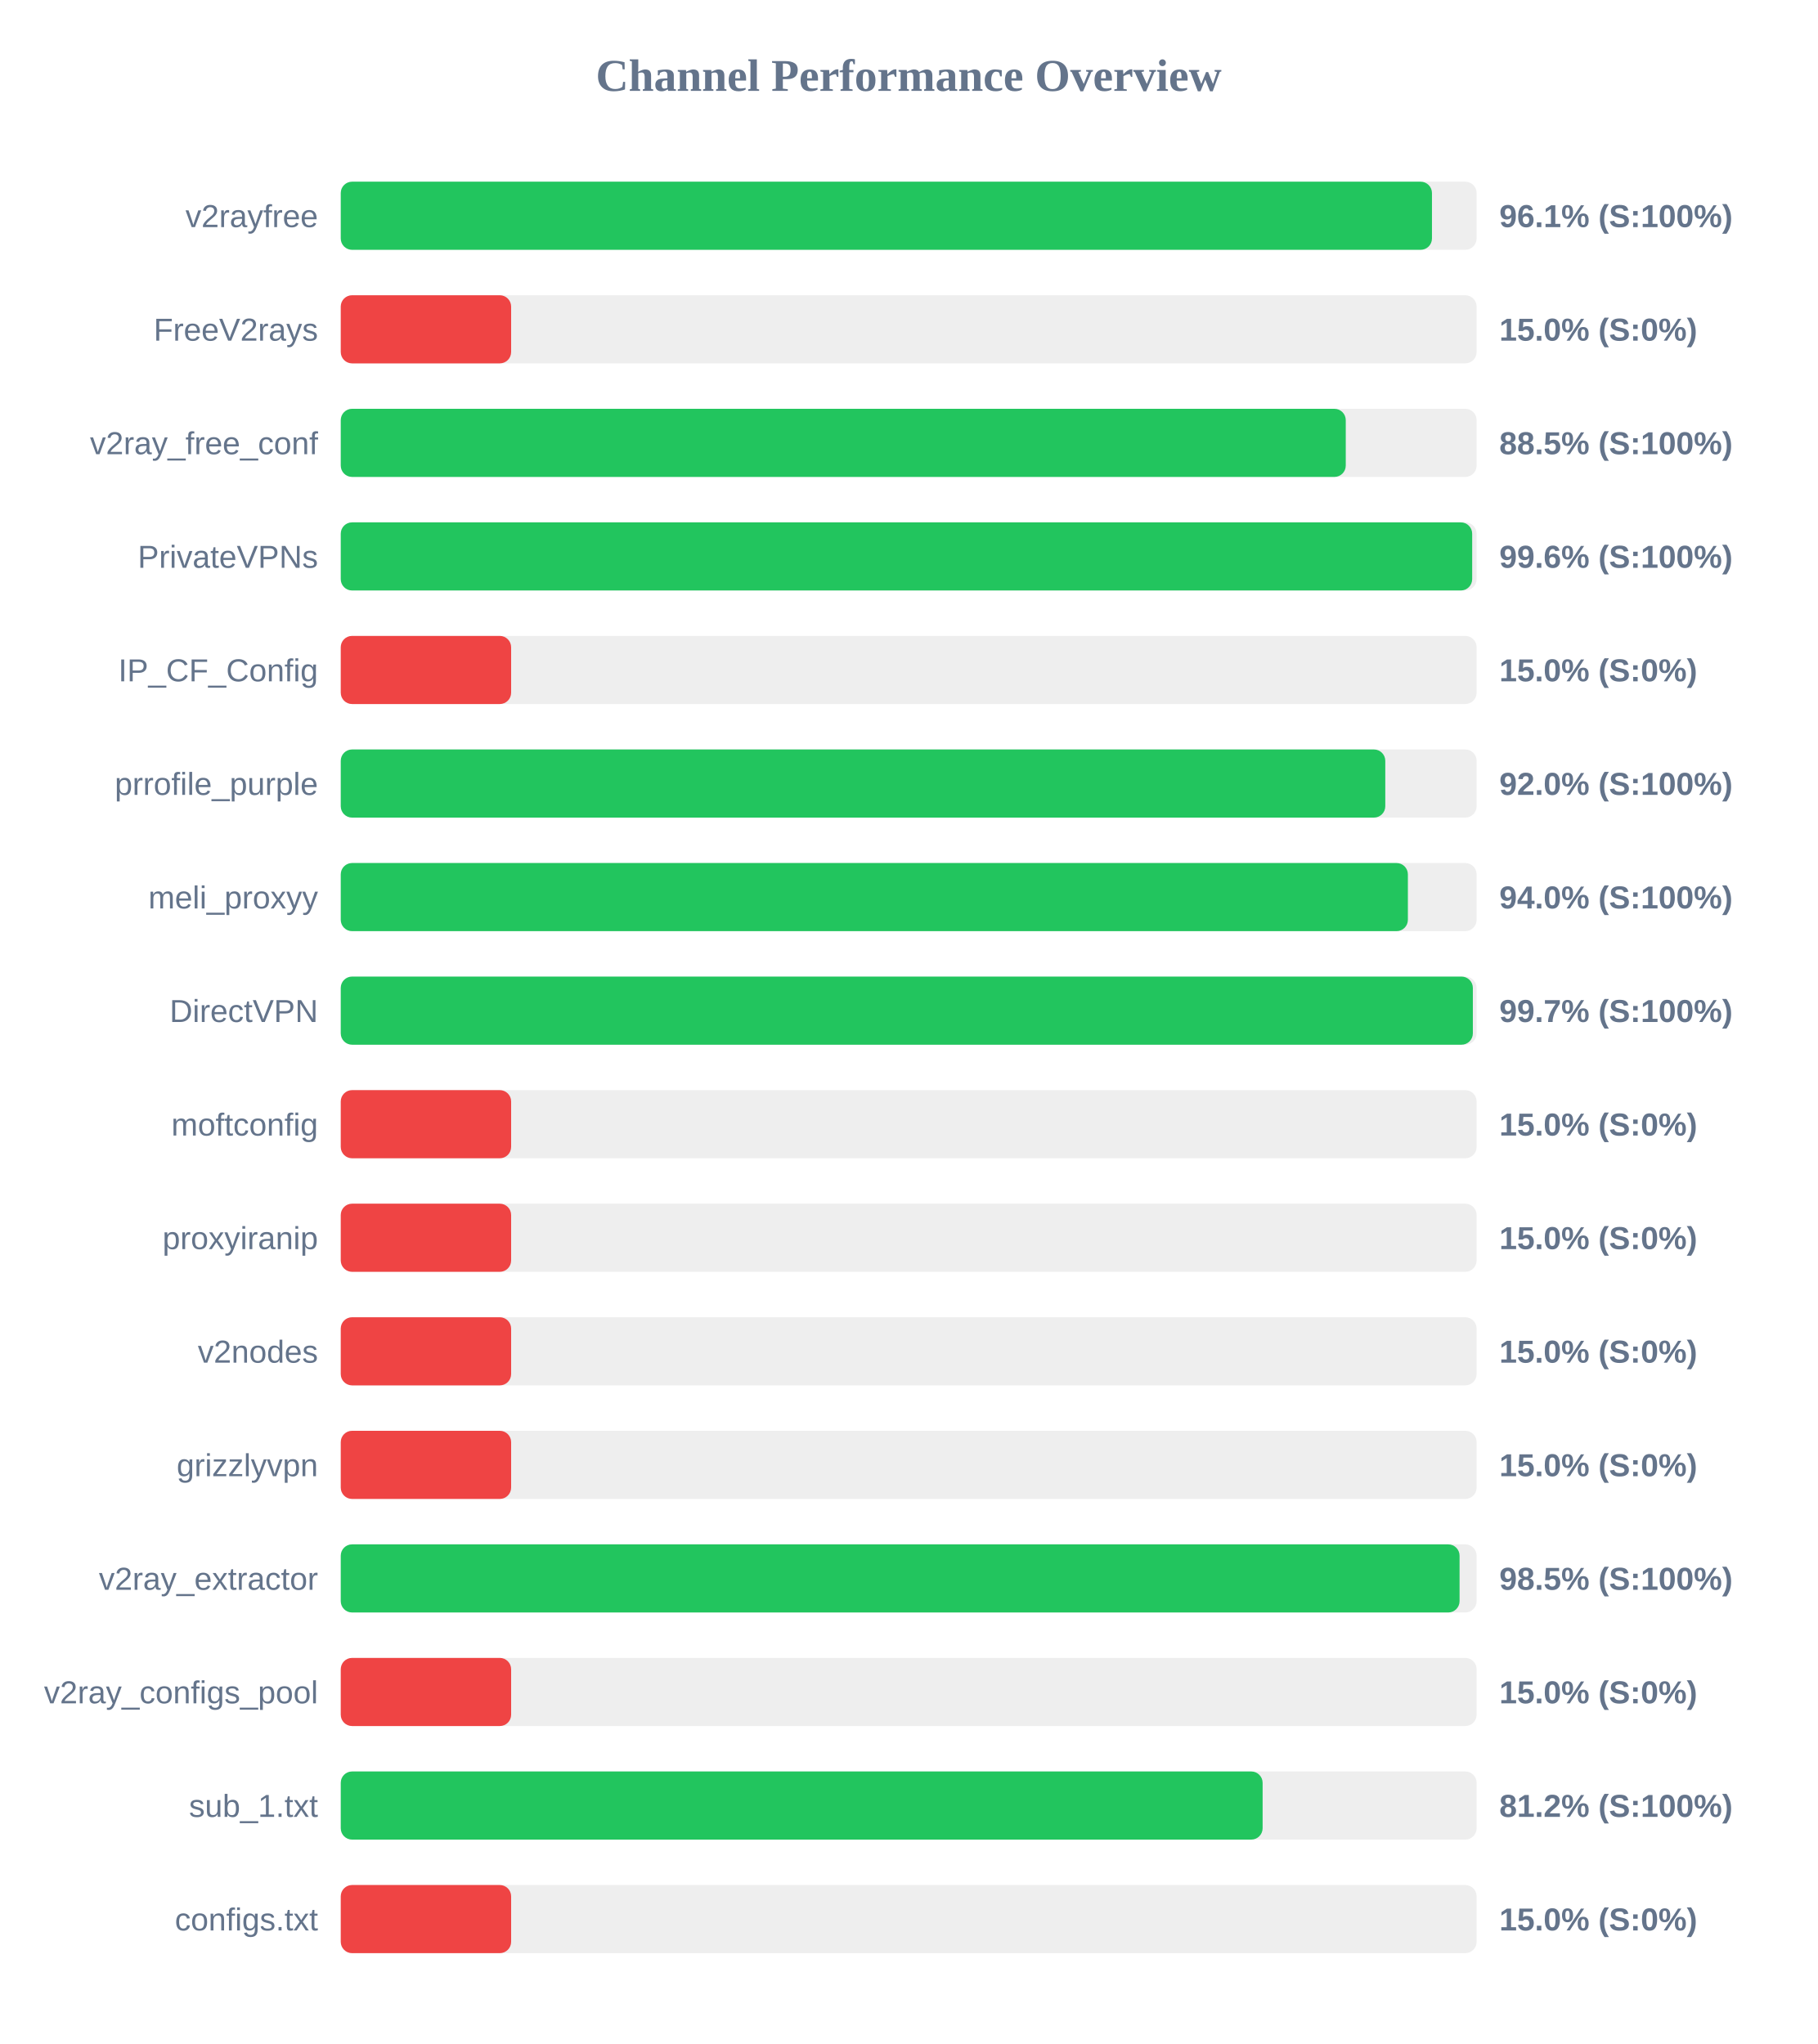
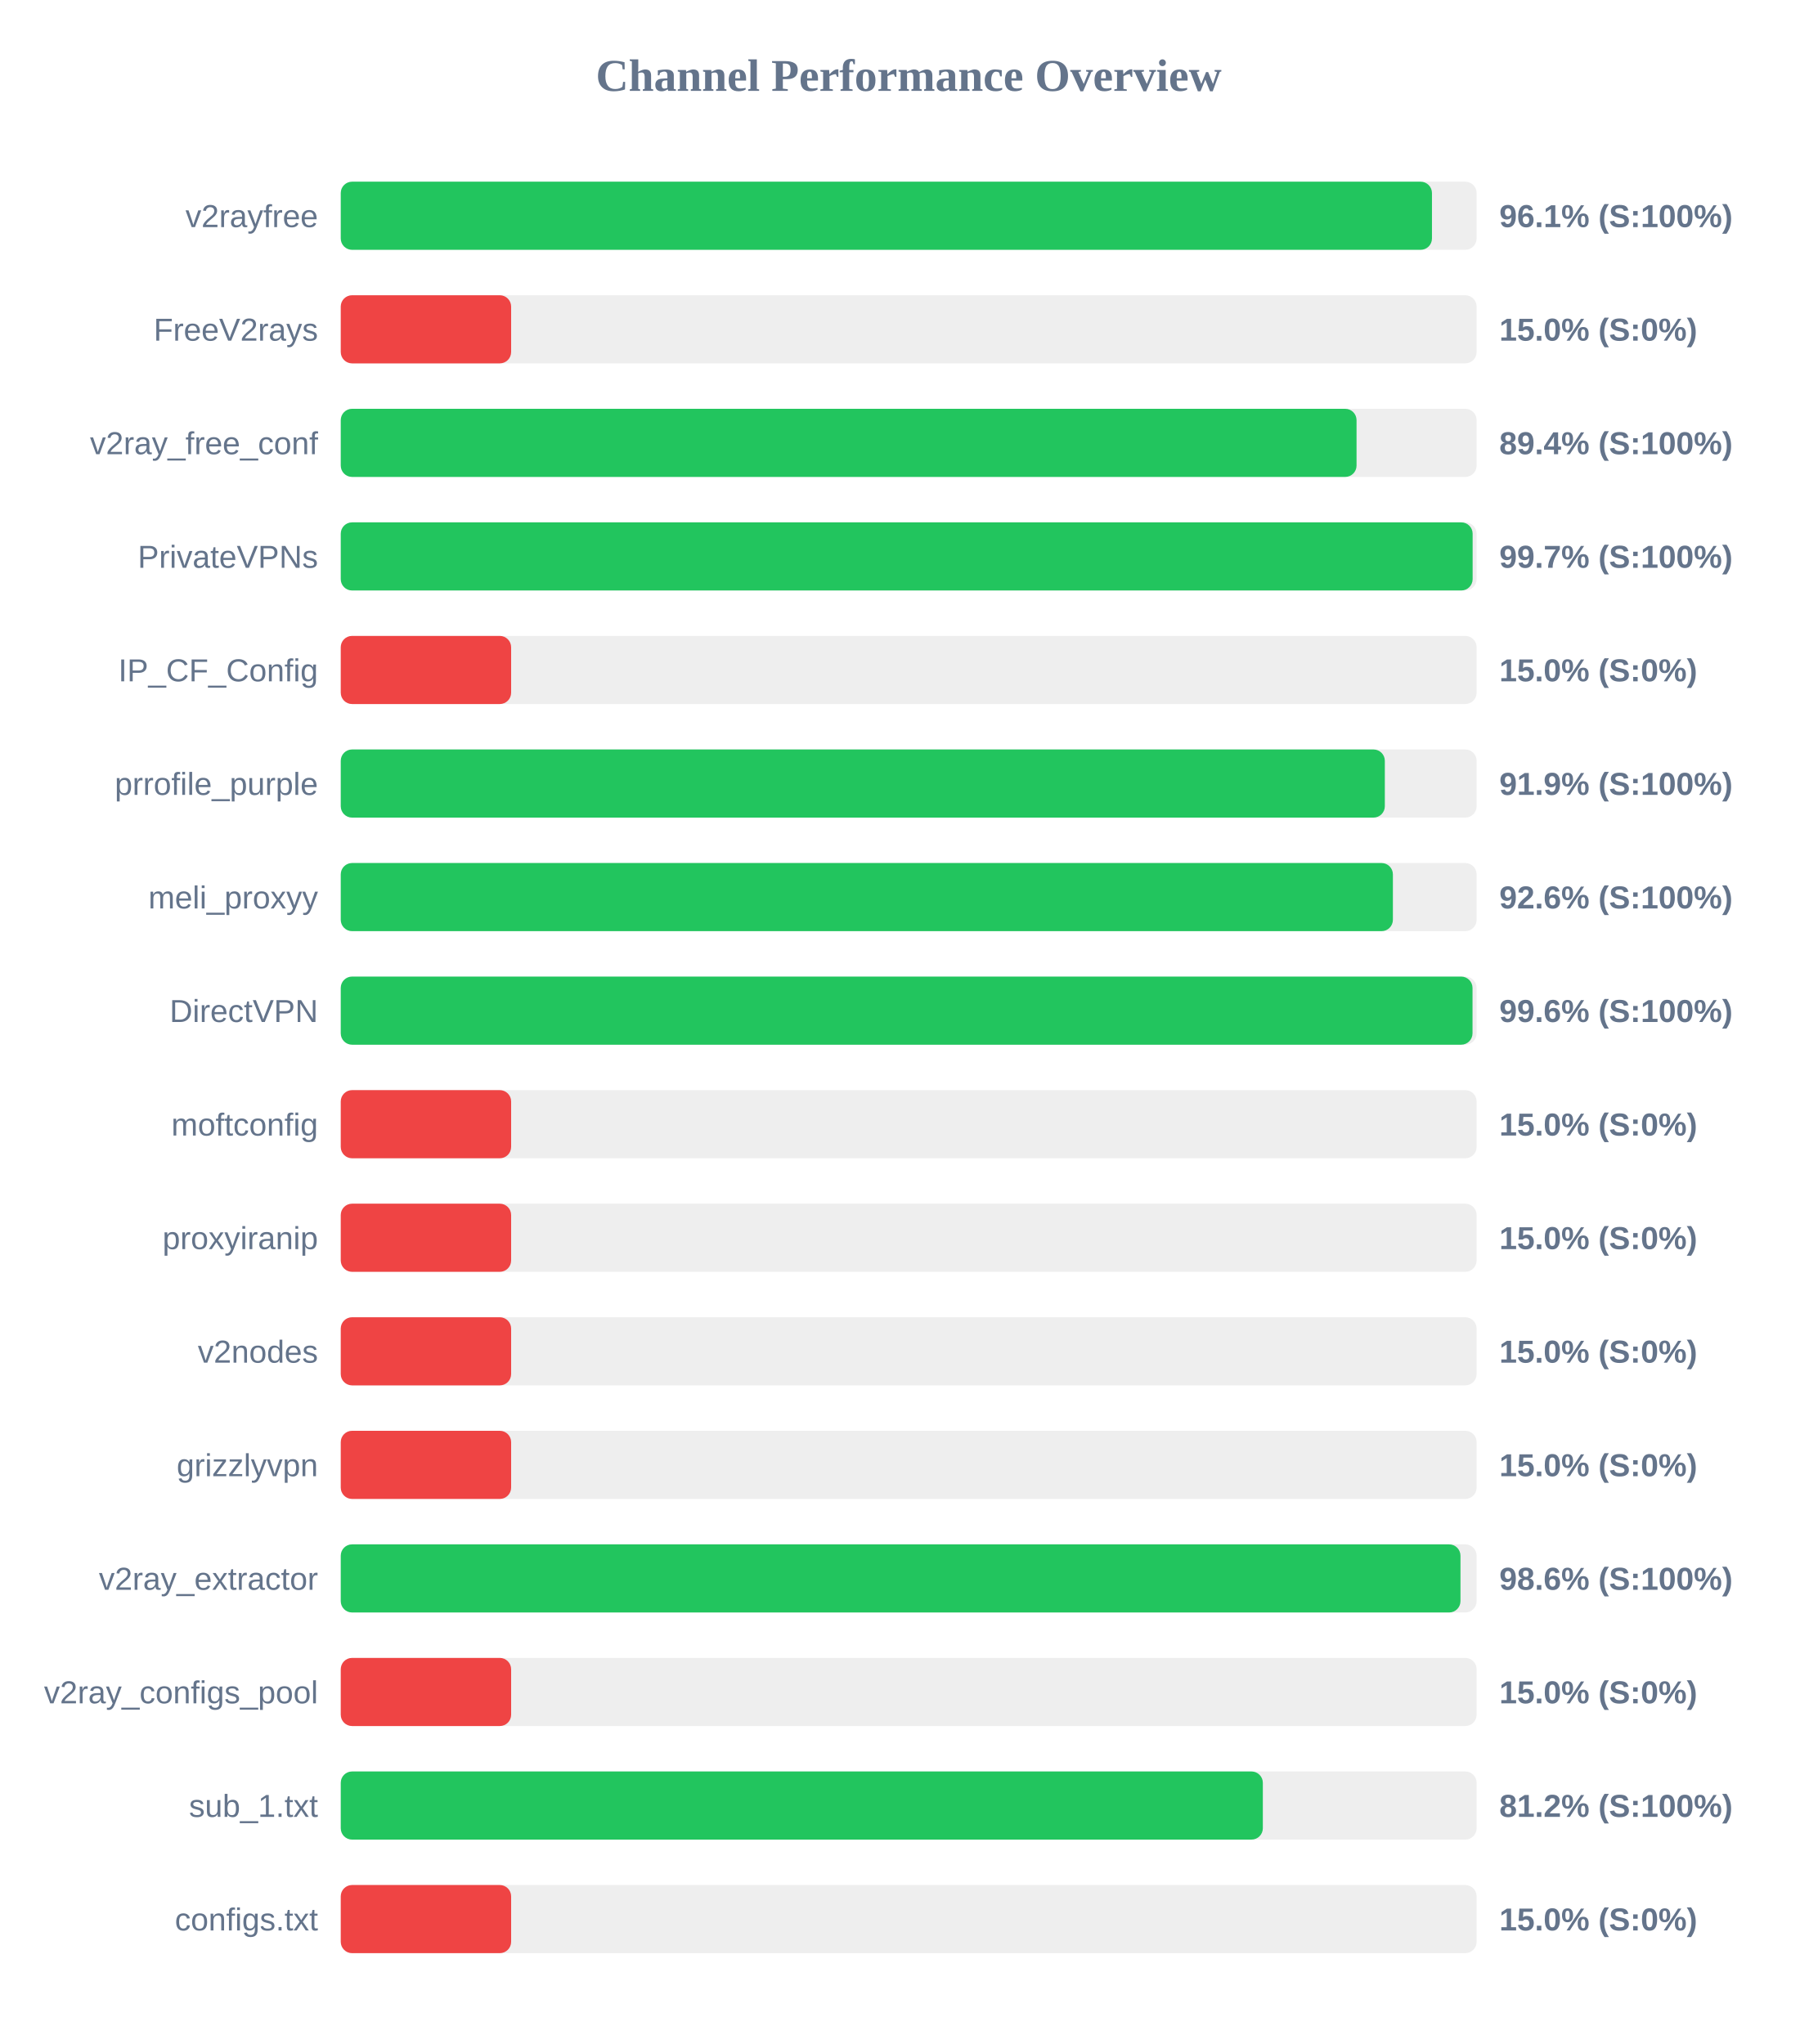
<svg xmlns="http://www.w3.org/2000/svg" width="800" height="900" version="1.1">
  <style>
        .row { font: 14px Arial; fill: #64748b; }
        .score { font: bold 14px Arial; fill: #64748b; }
    </style>
  <text x="400" y="40" text-anchor="middle" font-size="20px" font-weight="bold" fill="#64748b">Channel Performance Overview</text>
  <rect x="150" y="80" width="500" height="30" fill="#eee" rx="5" />
  <rect x="150" y="80" width="480.35" height="30" fill="#22c55e" rx="5" />
  <text x="140" y="100" text-anchor="end" class="row">v2rayfree</text>
  <text x="660" y="100" text-anchor="start" class="score">96.1% (S:100%)</text>
  <rect x="150" y="130" width="500" height="30" fill="#eee" rx="5" />
  <rect x="150" y="130" width="75.0" height="30" fill="#ef4444" rx="5" />
  <text x="140" y="150" text-anchor="end" class="row">FreeV2rays</text>
  <text x="660" y="150" text-anchor="start" class="score">15.0% (S:0%)</text>
  <rect x="150" y="180" width="500" height="30" fill="#eee" rx="5" />
-   <rect x="150" y="180" width="442.4" height="30" fill="#22c55e" rx="5" />
+   <rect x="150" y="180" width="447.15" height="30" fill="#22c55e" rx="5" />
  <text x="140" y="200" text-anchor="end" class="row">v2ray_free_conf</text>
-   <text x="660" y="200" text-anchor="start" class="score">88.5% (S:100%)</text>
+   <text x="660" y="200" text-anchor="start" class="score">89.4% (S:100%)</text>
  <rect x="150" y="230" width="500" height="30" fill="#eee" rx="5" />
-   <rect x="150" y="230" width="498.05" height="30" fill="#22c55e" rx="5" />
+   <rect x="150" y="230" width="498.25" height="30" fill="#22c55e" rx="5" />
  <text x="140" y="250" text-anchor="end" class="row">PrivateVPNs</text>
-   <text x="660" y="250" text-anchor="start" class="score">99.6% (S:100%)</text>
+   <text x="660" y="250" text-anchor="start" class="score">99.7% (S:100%)</text>
  <rect x="150" y="280" width="500" height="30" fill="#eee" rx="5" />
  <rect x="150" y="280" width="75.0" height="30" fill="#ef4444" rx="5" />
  <text x="140" y="300" text-anchor="end" class="row">IP_CF_Config</text>
  <text x="660" y="300" text-anchor="start" class="score">15.0% (S:0%)</text>
  <rect x="150" y="330" width="500" height="30" fill="#eee" rx="5" />
-   <rect x="150" y="330" width="459.8" height="30" fill="#22c55e" rx="5" />
+   <rect x="150" y="330" width="459.6" height="30" fill="#22c55e" rx="5" />
  <text x="140" y="350" text-anchor="end" class="row">prrofile_purple</text>
-   <text x="660" y="350" text-anchor="start" class="score">92.0% (S:100%)</text>
+   <text x="660" y="350" text-anchor="start" class="score">91.9% (S:100%)</text>
  <rect x="150" y="380" width="500" height="30" fill="#eee" rx="5" />
-   <rect x="150" y="380" width="469.75" height="30" fill="#22c55e" rx="5" />
+   <rect x="150" y="380" width="463.15" height="30" fill="#22c55e" rx="5" />
  <text x="140" y="400" text-anchor="end" class="row">meli_proxyy</text>
-   <text x="660" y="400" text-anchor="start" class="score">94.0% (S:100%)</text>
+   <text x="660" y="400" text-anchor="start" class="score">92.6% (S:100%)</text>
  <rect x="150" y="430" width="500" height="30" fill="#eee" rx="5" />
-   <rect x="150" y="430" width="498.35" height="30" fill="#22c55e" rx="5" />
+   <rect x="150" y="430" width="498.2" height="30" fill="#22c55e" rx="5" />
  <text x="140" y="450" text-anchor="end" class="row">DirectVPN</text>
-   <text x="660" y="450" text-anchor="start" class="score">99.7% (S:100%)</text>
+   <text x="660" y="450" text-anchor="start" class="score">99.6% (S:100%)</text>
  <rect x="150" y="480" width="500" height="30" fill="#eee" rx="5" />
  <rect x="150" y="480" width="75.0" height="30" fill="#ef4444" rx="5" />
  <text x="140" y="500" text-anchor="end" class="row">moftconfig</text>
  <text x="660" y="500" text-anchor="start" class="score">15.0% (S:0%)</text>
  <rect x="150" y="530" width="500" height="30" fill="#eee" rx="5" />
  <rect x="150" y="530" width="75.0" height="30" fill="#ef4444" rx="5" />
  <text x="140" y="550" text-anchor="end" class="row">proxyiranip</text>
  <text x="660" y="550" text-anchor="start" class="score">15.0% (S:0%)</text>
  <rect x="150" y="580" width="500" height="30" fill="#eee" rx="5" />
  <rect x="150" y="580" width="75.0" height="30" fill="#ef4444" rx="5" />
  <text x="140" y="600" text-anchor="end" class="row">v2nodes</text>
  <text x="660" y="600" text-anchor="start" class="score">15.0% (S:0%)</text>
  <rect x="150" y="630" width="500" height="30" fill="#eee" rx="5" />
  <rect x="150" y="630" width="75.0" height="30" fill="#ef4444" rx="5" />
  <text x="140" y="650" text-anchor="end" class="row">grizzlyvpn</text>
  <text x="660" y="650" text-anchor="start" class="score">15.0% (S:0%)</text>
  <rect x="150" y="680" width="500" height="30" fill="#eee" rx="5" />
-   <rect x="150" y="680" width="492.5" height="30" fill="#22c55e" rx="5" />
+   <rect x="150" y="680" width="492.9" height="30" fill="#22c55e" rx="5" />
  <text x="140" y="700" text-anchor="end" class="row">v2ray_extractor</text>
-   <text x="660" y="700" text-anchor="start" class="score">98.5% (S:100%)</text>
+   <text x="660" y="700" text-anchor="start" class="score">98.6% (S:100%)</text>
  <rect x="150" y="730" width="500" height="30" fill="#eee" rx="5" />
  <rect x="150" y="730" width="75.0" height="30" fill="#ef4444" rx="5" />
  <text x="140" y="750" text-anchor="end" class="row">v2ray_configs_pool</text>
  <text x="660" y="750" text-anchor="start" class="score">15.0% (S:0%)</text>
  <rect x="150" y="780" width="500" height="30" fill="#eee" rx="5" />
-   <rect x="150" y="780" width="405.8" height="30" fill="#22c55e" rx="5" />
+   <rect x="150" y="780" width="405.9" height="30" fill="#22c55e" rx="5" />
  <text x="140" y="800" text-anchor="end" class="row">sub_1.txt</text>
  <text x="660" y="800" text-anchor="start" class="score">81.2% (S:100%)</text>
  <rect x="150" y="830" width="500" height="30" fill="#eee" rx="5" />
  <rect x="150" y="830" width="75.0" height="30" fill="#ef4444" rx="5" />
  <text x="140" y="850" text-anchor="end" class="row">configs.txt</text>
  <text x="660" y="850" text-anchor="start" class="score">15.0% (S:0%)</text>
</svg>
